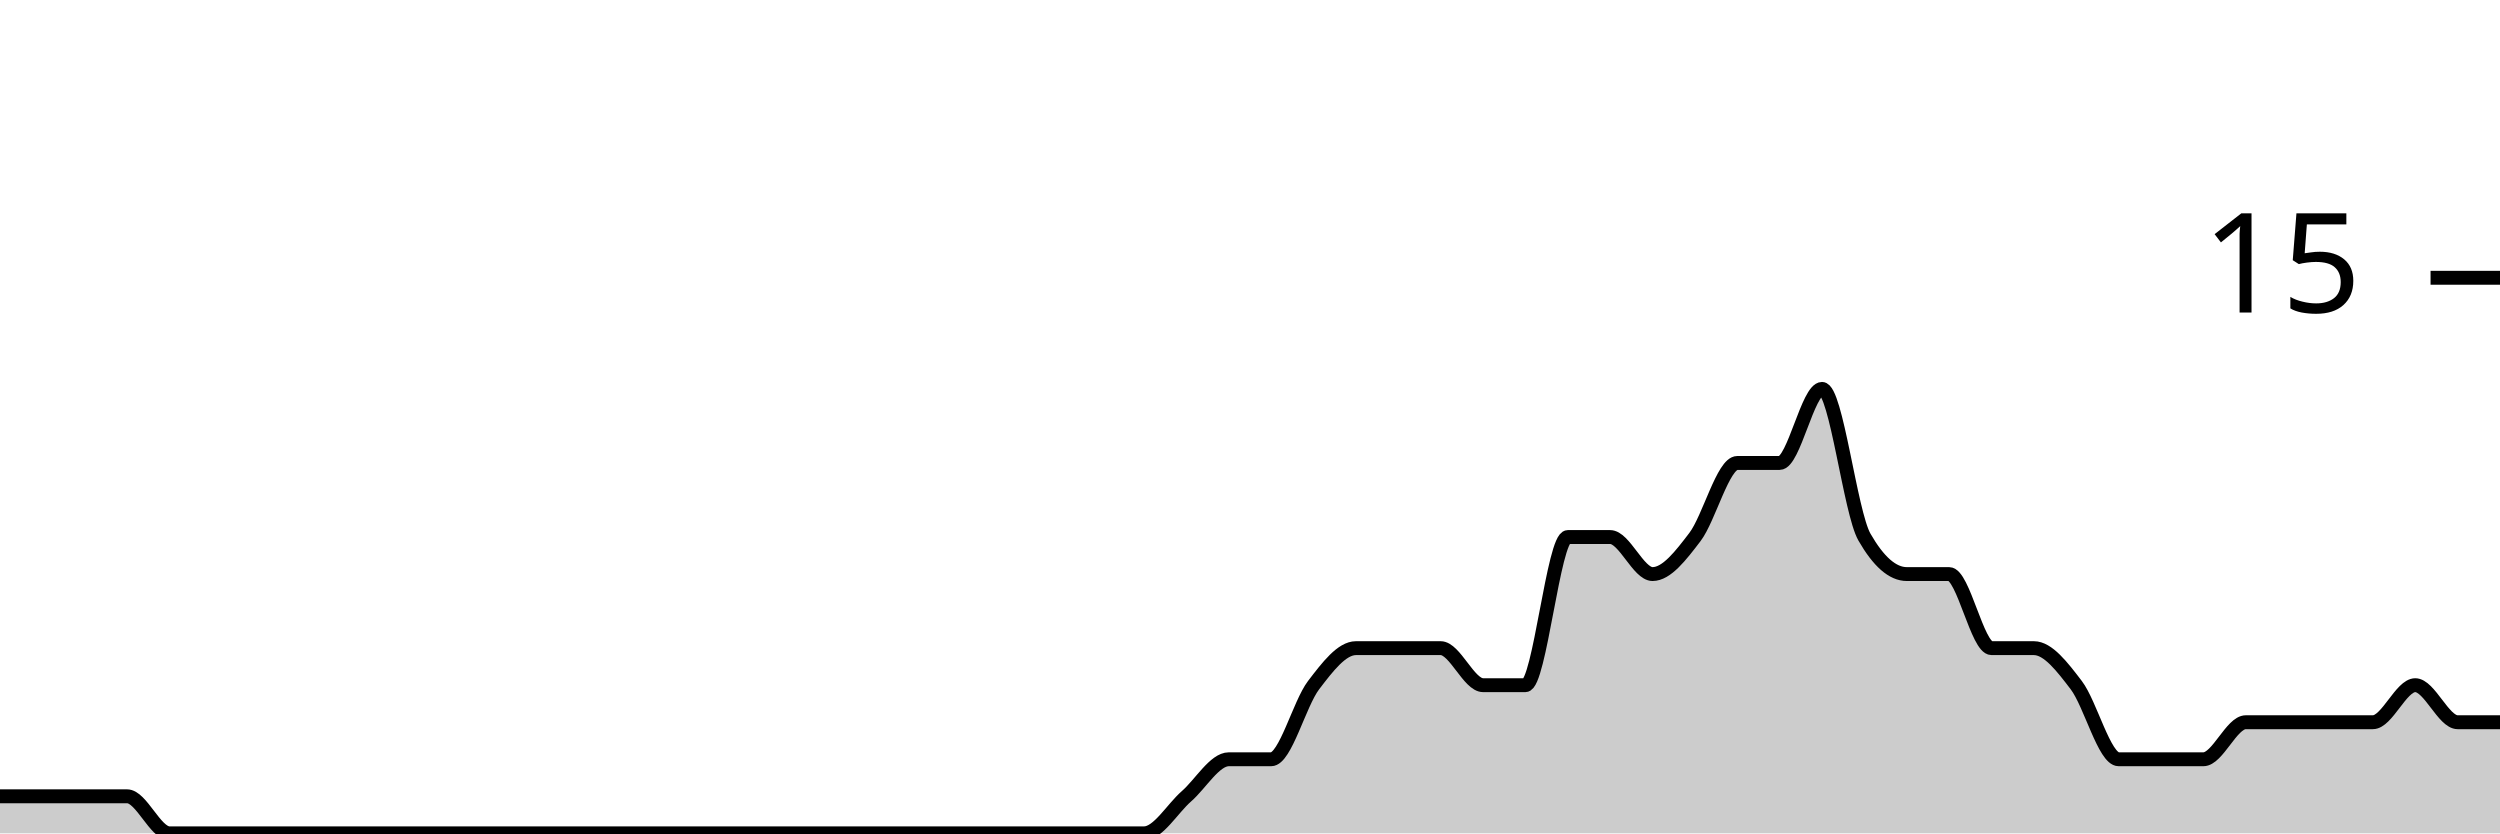
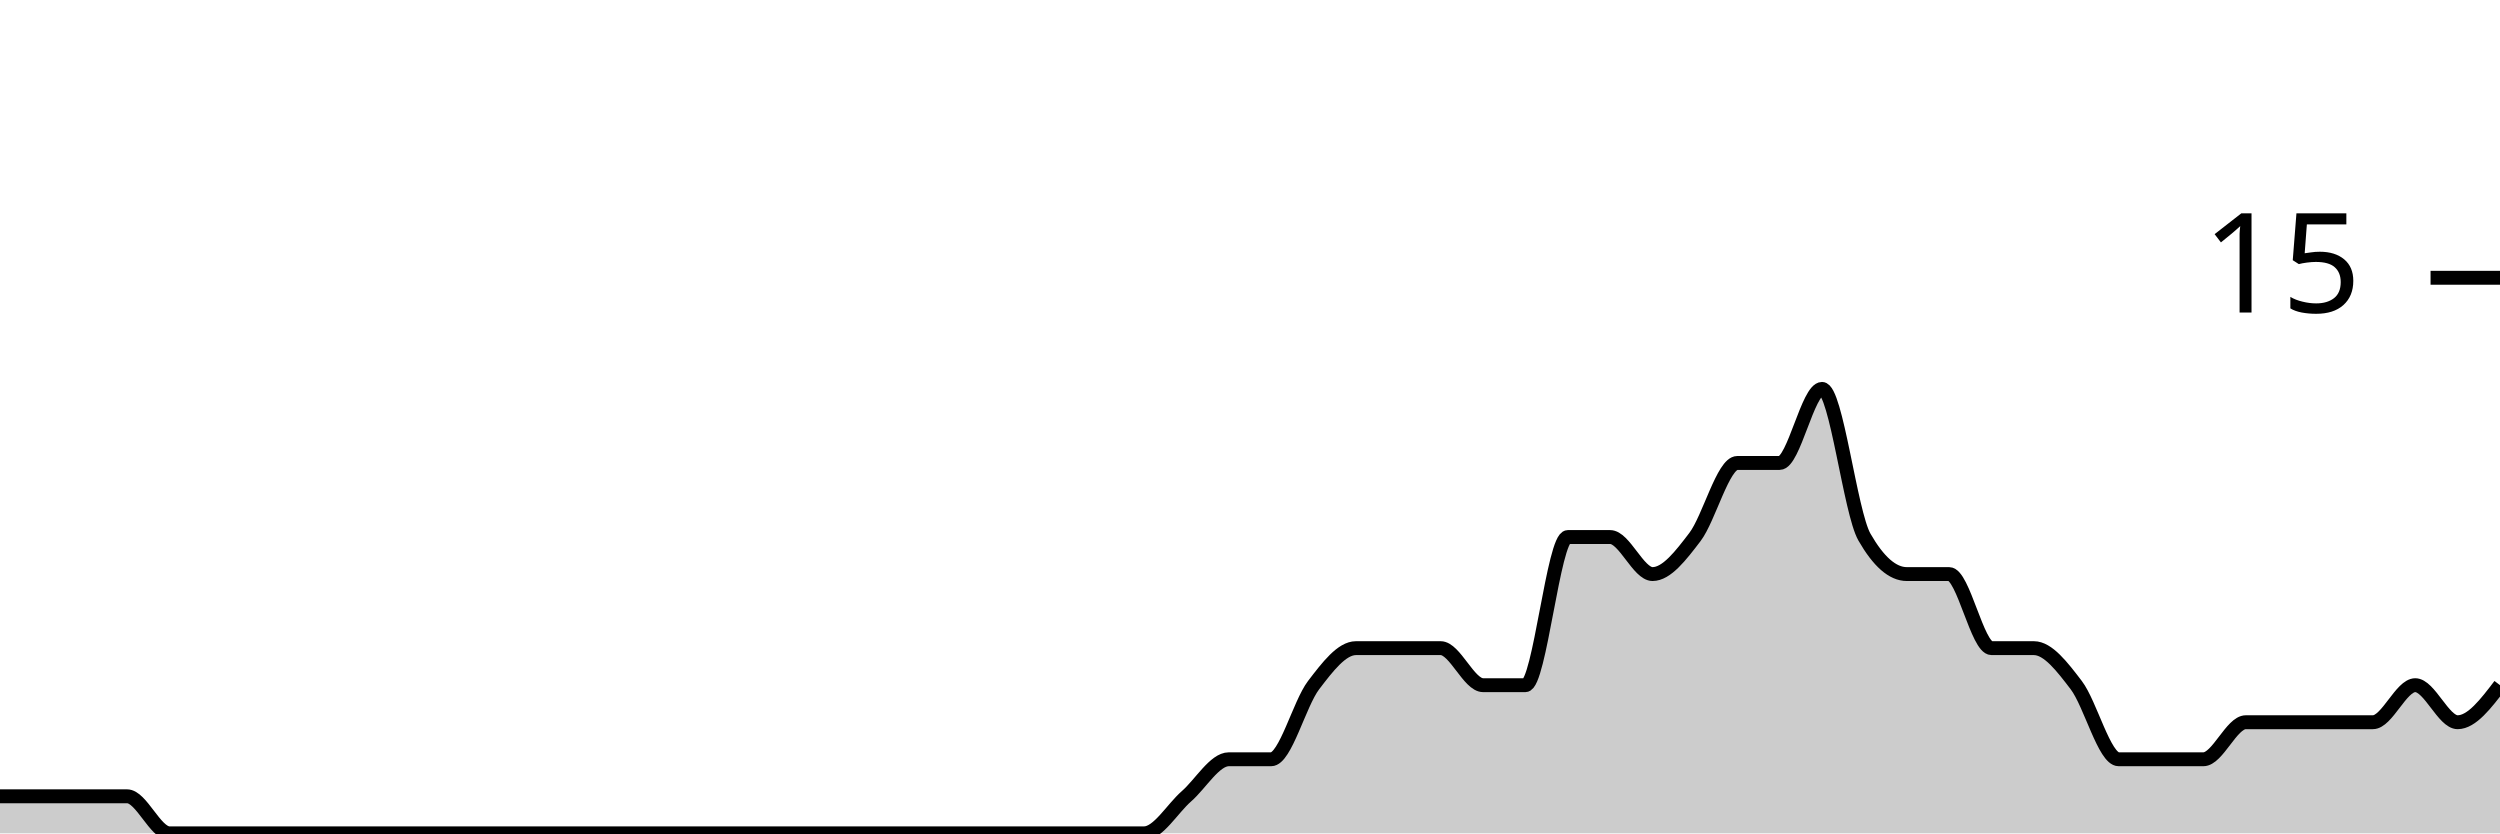
<svg xmlns="http://www.w3.org/2000/svg" viewBox="0 0 180 60">
  <g transform="translate(0,20)">
-     <path class="area" fill="rgba(0, 0, 0, 0.2)" d="M0,37.333C1.017,37.333,2.034,37.333,3.051,37.333C4.068,37.333,5.085,37.333,6.102,37.333C7.119,37.333,8.136,37.333,9.153,37.333C10.169,37.333,11.186,40,12.203,40C13.22,40,14.237,40,15.254,40C16.271,40,17.288,40,18.305,40C19.322,40,20.339,40,21.356,40C22.373,40,23.39,40,24.407,40C25.424,40,26.441,40,27.458,40C28.475,40,29.492,40,30.508,40C31.525,40,32.542,40,33.559,40C34.576,40,35.593,40,36.61,40C37.627,40,38.644,40,39.661,40C40.678,40,41.695,40,42.712,40C43.729,40,44.746,40,45.763,40C46.78,40,47.797,40,48.814,40C49.831,40,50.847,40,51.864,40C52.881,40,53.898,40,54.915,40C55.932,40,56.949,40,57.966,40C58.983,40,60,40,61.017,40C62.034,40,63.051,40,64.068,40C65.085,40,66.102,40,67.119,40C68.136,40,69.153,40,70.169,40C71.186,40,72.203,40,73.22,40C74.237,40,75.254,40,76.271,40C77.288,40,78.305,40,79.322,40C80.339,40,81.356,40,82.373,40C83.39,40,84.407,38.222,85.424,37.333C86.441,36.444,87.458,34.667,88.475,34.667C89.492,34.667,90.508,34.667,91.525,34.667C92.542,34.667,93.559,30.667,94.576,29.333C95.593,28,96.61,26.667,97.627,26.667C98.644,26.667,99.661,26.667,100.678,26.667C101.695,26.667,102.712,26.667,103.729,26.667C104.746,26.667,105.763,29.333,106.78,29.333C107.797,29.333,108.814,29.333,109.831,29.333C110.847,29.333,111.864,18.667,112.881,18.667C113.898,18.667,114.915,18.667,115.932,18.667C116.949,18.667,117.966,21.333,118.983,21.333C120,21.333,121.017,20,122.034,18.667C123.051,17.333,124.068,13.333,125.085,13.333C126.102,13.333,127.119,13.333,128.136,13.333C129.153,13.333,130.169,8,131.186,8C132.203,8,133.22,16.889,134.237,18.667C135.254,20.444,136.271,21.333,137.288,21.333C138.305,21.333,139.322,21.333,140.339,21.333C141.356,21.333,142.373,26.667,143.39,26.667C144.407,26.667,145.424,26.667,146.441,26.667C147.458,26.667,148.475,28,149.492,29.333C150.508,30.667,151.525,34.667,152.542,34.667C153.559,34.667,154.576,34.667,155.593,34.667C156.61,34.667,157.627,34.667,158.644,34.667C159.661,34.667,160.678,32,161.695,32C162.712,32,163.729,32,164.746,32C165.763,32,166.78,32,167.797,32C168.814,32,169.831,32,170.847,32C171.864,32,172.881,29.333,173.898,29.333C174.915,29.333,175.932,32,176.949,32C177.966,32,178.983,32,180,32L180,40C178.983,40,177.966,40,176.949,40C175.932,40,174.915,40,173.898,40C172.881,40,171.864,40,170.847,40C169.831,40,168.814,40,167.797,40C166.78,40,165.763,40,164.746,40C163.729,40,162.712,40,161.695,40C160.678,40,159.661,40,158.644,40C157.627,40,156.61,40,155.593,40C154.576,40,153.559,40,152.542,40C151.525,40,150.508,40,149.492,40C148.475,40,147.458,40,146.441,40C145.424,40,144.407,40,143.39,40C142.373,40,141.356,40,140.339,40C139.322,40,138.305,40,137.288,40C136.271,40,135.254,40,134.237,40C133.22,40,132.203,40,131.186,40C130.169,40,129.153,40,128.136,40C127.119,40,126.102,40,125.085,40C124.068,40,123.051,40,122.034,40C121.017,40,120,40,118.983,40C117.966,40,116.949,40,115.932,40C114.915,40,113.898,40,112.881,40C111.864,40,110.847,40,109.831,40C108.814,40,107.797,40,106.78,40C105.763,40,104.746,40,103.729,40C102.712,40,101.695,40,100.678,40C99.661,40,98.644,40,97.627,40C96.61,40,95.593,40,94.576,40C93.559,40,92.542,40,91.525,40C90.508,40,89.492,40,88.475,40C87.458,40,86.441,40,85.424,40C84.407,40,83.39,40,82.373,40C81.356,40,80.339,40,79.322,40C78.305,40,77.288,40,76.271,40C75.254,40,74.237,40,73.22,40C72.203,40,71.186,40,70.169,40C69.153,40,68.136,40,67.119,40C66.102,40,65.085,40,64.068,40C63.051,40,62.034,40,61.017,40C60,40,58.983,40,57.966,40C56.949,40,55.932,40,54.915,40C53.898,40,52.881,40,51.864,40C50.847,40,49.831,40,48.814,40C47.797,40,46.78,40,45.763,40C44.746,40,43.729,40,42.712,40C41.695,40,40.678,40,39.661,40C38.644,40,37.627,40,36.61,40C35.593,40,34.576,40,33.559,40C32.542,40,31.525,40,30.508,40C29.492,40,28.475,40,27.458,40C26.441,40,25.424,40,24.407,40C23.39,40,22.373,40,21.356,40C20.339,40,19.322,40,18.305,40C17.288,40,16.271,40,15.254,40C14.237,40,13.22,40,12.203,40C11.186,40,10.169,40,9.153,40C8.136,40,7.119,40,6.102,40C5.085,40,4.068,40,3.051,40C2.034,40,1.017,40,0,40Z" />
-     <path class="line" stroke="black" fill="none" d="M0,37.333C1.017,37.333,2.034,37.333,3.051,37.333C4.068,37.333,5.085,37.333,6.102,37.333C7.119,37.333,8.136,37.333,9.153,37.333C10.169,37.333,11.186,40,12.203,40C13.22,40,14.237,40,15.254,40C16.271,40,17.288,40,18.305,40C19.322,40,20.339,40,21.356,40C22.373,40,23.39,40,24.407,40C25.424,40,26.441,40,27.458,40C28.475,40,29.492,40,30.508,40C31.525,40,32.542,40,33.559,40C34.576,40,35.593,40,36.61,40C37.627,40,38.644,40,39.661,40C40.678,40,41.695,40,42.712,40C43.729,40,44.746,40,45.763,40C46.78,40,47.797,40,48.814,40C49.831,40,50.847,40,51.864,40C52.881,40,53.898,40,54.915,40C55.932,40,56.949,40,57.966,40C58.983,40,60,40,61.017,40C62.034,40,63.051,40,64.068,40C65.085,40,66.102,40,67.119,40C68.136,40,69.153,40,70.169,40C71.186,40,72.203,40,73.22,40C74.237,40,75.254,40,76.271,40C77.288,40,78.305,40,79.322,40C80.339,40,81.356,40,82.373,40C83.39,40,84.407,38.222,85.424,37.333C86.441,36.444,87.458,34.667,88.475,34.667C89.492,34.667,90.508,34.667,91.525,34.667C92.542,34.667,93.559,30.667,94.576,29.333C95.593,28,96.61,26.667,97.627,26.667C98.644,26.667,99.661,26.667,100.678,26.667C101.695,26.667,102.712,26.667,103.729,26.667C104.746,26.667,105.763,29.333,106.78,29.333C107.797,29.333,108.814,29.333,109.831,29.333C110.847,29.333,111.864,18.667,112.881,18.667C113.898,18.667,114.915,18.667,115.932,18.667C116.949,18.667,117.966,21.333,118.983,21.333C120,21.333,121.017,20,122.034,18.667C123.051,17.333,124.068,13.333,125.085,13.333C126.102,13.333,127.119,13.333,128.136,13.333C129.153,13.333,130.169,8,131.186,8C132.203,8,133.22,16.889,134.237,18.667C135.254,20.444,136.271,21.333,137.288,21.333C138.305,21.333,139.322,21.333,140.339,21.333C141.356,21.333,142.373,26.667,143.39,26.667C144.407,26.667,145.424,26.667,146.441,26.667C147.458,26.667,148.475,28,149.492,29.333C150.508,30.667,151.525,34.667,152.542,34.667C153.559,34.667,154.576,34.667,155.593,34.667C156.61,34.667,157.627,34.667,158.644,34.667C159.661,34.667,160.678,32,161.695,32C162.712,32,163.729,32,164.746,32C165.763,32,166.78,32,167.797,32C168.814,32,169.831,32,170.847,32C171.864,32,172.881,29.333,173.898,29.333C174.915,29.333,175.932,32,176.949,32C177.966,32,178.983,32,180,32" />
+     <path class="area" fill="rgba(0, 0, 0, 0.2)" d="M0,37.333C1.017,37.333,2.034,37.333,3.051,37.333C4.068,37.333,5.085,37.333,6.102,37.333C7.119,37.333,8.136,37.333,9.153,37.333C10.169,37.333,11.186,40,12.203,40C13.22,40,14.237,40,15.254,40C16.271,40,17.288,40,18.305,40C19.322,40,20.339,40,21.356,40C22.373,40,23.39,40,24.407,40C25.424,40,26.441,40,27.458,40C28.475,40,29.492,40,30.508,40C31.525,40,32.542,40,33.559,40C34.576,40,35.593,40,36.61,40C37.627,40,38.644,40,39.661,40C40.678,40,41.695,40,42.712,40C43.729,40,44.746,40,45.763,40C46.78,40,47.797,40,48.814,40C49.831,40,50.847,40,51.864,40C52.881,40,53.898,40,54.915,40C55.932,40,56.949,40,57.966,40C58.983,40,60,40,61.017,40C62.034,40,63.051,40,64.068,40C65.085,40,66.102,40,67.119,40C68.136,40,69.153,40,70.169,40C71.186,40,72.203,40,73.22,40C74.237,40,75.254,40,76.271,40C77.288,40,78.305,40,79.322,40C80.339,40,81.356,40,82.373,40C83.39,40,84.407,38.222,85.424,37.333C86.441,36.444,87.458,34.667,88.475,34.667C89.492,34.667,90.508,34.667,91.525,34.667C92.542,34.667,93.559,30.667,94.576,29.333C95.593,28,96.61,26.667,97.627,26.667C98.644,26.667,99.661,26.667,100.678,26.667C101.695,26.667,102.712,26.667,103.729,26.667C104.746,26.667,105.763,29.333,106.78,29.333C107.797,29.333,108.814,29.333,109.831,29.333C110.847,29.333,111.864,18.667,112.881,18.667C113.898,18.667,114.915,18.667,115.932,18.667C116.949,18.667,117.966,21.333,118.983,21.333C120,21.333,121.017,20,122.034,18.667C123.051,17.333,124.068,13.333,125.085,13.333C126.102,13.333,127.119,13.333,128.136,13.333C129.153,13.333,130.169,8,131.186,8C132.203,8,133.22,16.889,134.237,18.667C135.254,20.444,136.271,21.333,137.288,21.333C138.305,21.333,139.322,21.333,140.339,21.333C141.356,21.333,142.373,26.667,143.39,26.667C144.407,26.667,145.424,26.667,146.441,26.667C147.458,26.667,148.475,28,149.492,29.333C150.508,30.667,151.525,34.667,152.542,34.667C153.559,34.667,154.576,34.667,155.593,34.667C156.61,34.667,157.627,34.667,158.644,34.667C159.661,34.667,160.678,32,161.695,32C162.712,32,163.729,32,164.746,32C165.763,32,166.78,32,167.797,32C168.814,32,169.831,32,170.847,32C171.864,32,172.881,29.333,173.898,29.333C174.915,29.333,175.932,32,176.949,32C177.966,32,178.983,30.667,180,29.333L180,40C178.983,40,177.966,40,176.949,40C175.932,40,174.915,40,173.898,40C172.881,40,171.864,40,170.847,40C169.831,40,168.814,40,167.797,40C166.78,40,165.763,40,164.746,40C163.729,40,162.712,40,161.695,40C160.678,40,159.661,40,158.644,40C157.627,40,156.61,40,155.593,40C154.576,40,153.559,40,152.542,40C151.525,40,150.508,40,149.492,40C148.475,40,147.458,40,146.441,40C145.424,40,144.407,40,143.39,40C142.373,40,141.356,40,140.339,40C139.322,40,138.305,40,137.288,40C136.271,40,135.254,40,134.237,40C133.22,40,132.203,40,131.186,40C130.169,40,129.153,40,128.136,40C127.119,40,126.102,40,125.085,40C124.068,40,123.051,40,122.034,40C121.017,40,120,40,118.983,40C117.966,40,116.949,40,115.932,40C114.915,40,113.898,40,112.881,40C111.864,40,110.847,40,109.831,40C108.814,40,107.797,40,106.78,40C105.763,40,104.746,40,103.729,40C102.712,40,101.695,40,100.678,40C99.661,40,98.644,40,97.627,40C96.61,40,95.593,40,94.576,40C93.559,40,92.542,40,91.525,40C90.508,40,89.492,40,88.475,40C87.458,40,86.441,40,85.424,40C84.407,40,83.39,40,82.373,40C81.356,40,80.339,40,79.322,40C78.305,40,77.288,40,76.271,40C75.254,40,74.237,40,73.22,40C72.203,40,71.186,40,70.169,40C69.153,40,68.136,40,67.119,40C66.102,40,65.085,40,64.068,40C63.051,40,62.034,40,61.017,40C60,40,58.983,40,57.966,40C56.949,40,55.932,40,54.915,40C53.898,40,52.881,40,51.864,40C50.847,40,49.831,40,48.814,40C47.797,40,46.78,40,45.763,40C44.746,40,43.729,40,42.712,40C41.695,40,40.678,40,39.661,40C38.644,40,37.627,40,36.61,40C35.593,40,34.576,40,33.559,40C32.542,40,31.525,40,30.508,40C29.492,40,28.475,40,27.458,40C26.441,40,25.424,40,24.407,40C23.39,40,22.373,40,21.356,40C20.339,40,19.322,40,18.305,40C17.288,40,16.271,40,15.254,40C14.237,40,13.22,40,12.203,40C11.186,40,10.169,40,9.153,40C8.136,40,7.119,40,6.102,40C5.085,40,4.068,40,3.051,40C2.034,40,1.017,40,0,40Z" />
+     <path class="line" stroke="black" fill="none" d="M0,37.333C1.017,37.333,2.034,37.333,3.051,37.333C4.068,37.333,5.085,37.333,6.102,37.333C7.119,37.333,8.136,37.333,9.153,37.333C10.169,37.333,11.186,40,12.203,40C13.22,40,14.237,40,15.254,40C16.271,40,17.288,40,18.305,40C19.322,40,20.339,40,21.356,40C22.373,40,23.39,40,24.407,40C25.424,40,26.441,40,27.458,40C28.475,40,29.492,40,30.508,40C31.525,40,32.542,40,33.559,40C34.576,40,35.593,40,36.61,40C37.627,40,38.644,40,39.661,40C40.678,40,41.695,40,42.712,40C43.729,40,44.746,40,45.763,40C46.78,40,47.797,40,48.814,40C49.831,40,50.847,40,51.864,40C52.881,40,53.898,40,54.915,40C55.932,40,56.949,40,57.966,40C58.983,40,60,40,61.017,40C62.034,40,63.051,40,64.068,40C65.085,40,66.102,40,67.119,40C68.136,40,69.153,40,70.169,40C71.186,40,72.203,40,73.22,40C74.237,40,75.254,40,76.271,40C77.288,40,78.305,40,79.322,40C80.339,40,81.356,40,82.373,40C83.39,40,84.407,38.222,85.424,37.333C86.441,36.444,87.458,34.667,88.475,34.667C89.492,34.667,90.508,34.667,91.525,34.667C92.542,34.667,93.559,30.667,94.576,29.333C95.593,28,96.61,26.667,97.627,26.667C98.644,26.667,99.661,26.667,100.678,26.667C101.695,26.667,102.712,26.667,103.729,26.667C104.746,26.667,105.763,29.333,106.78,29.333C107.797,29.333,108.814,29.333,109.831,29.333C110.847,29.333,111.864,18.667,112.881,18.667C113.898,18.667,114.915,18.667,115.932,18.667C116.949,18.667,117.966,21.333,118.983,21.333C120,21.333,121.017,20,122.034,18.667C123.051,17.333,124.068,13.333,125.085,13.333C126.102,13.333,127.119,13.333,128.136,13.333C129.153,13.333,130.169,8,131.186,8C132.203,8,133.22,16.889,134.237,18.667C135.254,20.444,136.271,21.333,137.288,21.333C138.305,21.333,139.322,21.333,140.339,21.333C141.356,21.333,142.373,26.667,143.39,26.667C144.407,26.667,145.424,26.667,146.441,26.667C147.458,26.667,148.475,28,149.492,29.333C150.508,30.667,151.525,34.667,152.542,34.667C153.559,34.667,154.576,34.667,155.593,34.667C156.61,34.667,157.627,34.667,158.644,34.667C159.661,34.667,160.678,32,161.695,32C162.712,32,163.729,32,164.746,32C165.763,32,166.78,32,167.797,32C168.814,32,169.831,32,170.847,32C171.864,32,172.881,29.333,173.898,29.333C174.915,29.333,175.932,32,176.949,32C177.966,32,178.983,30.667,180,29.333" />
    <path class="axis-ceiling" stroke-width="1" stroke="black" fill="none" d="M175,0L180,0" />
    <text class="axis-ceiling-label" font-family="sans-serif" text-anchor="end" font-size="10px" x="170" y="2.5">15</text>
  </g>
</svg>
